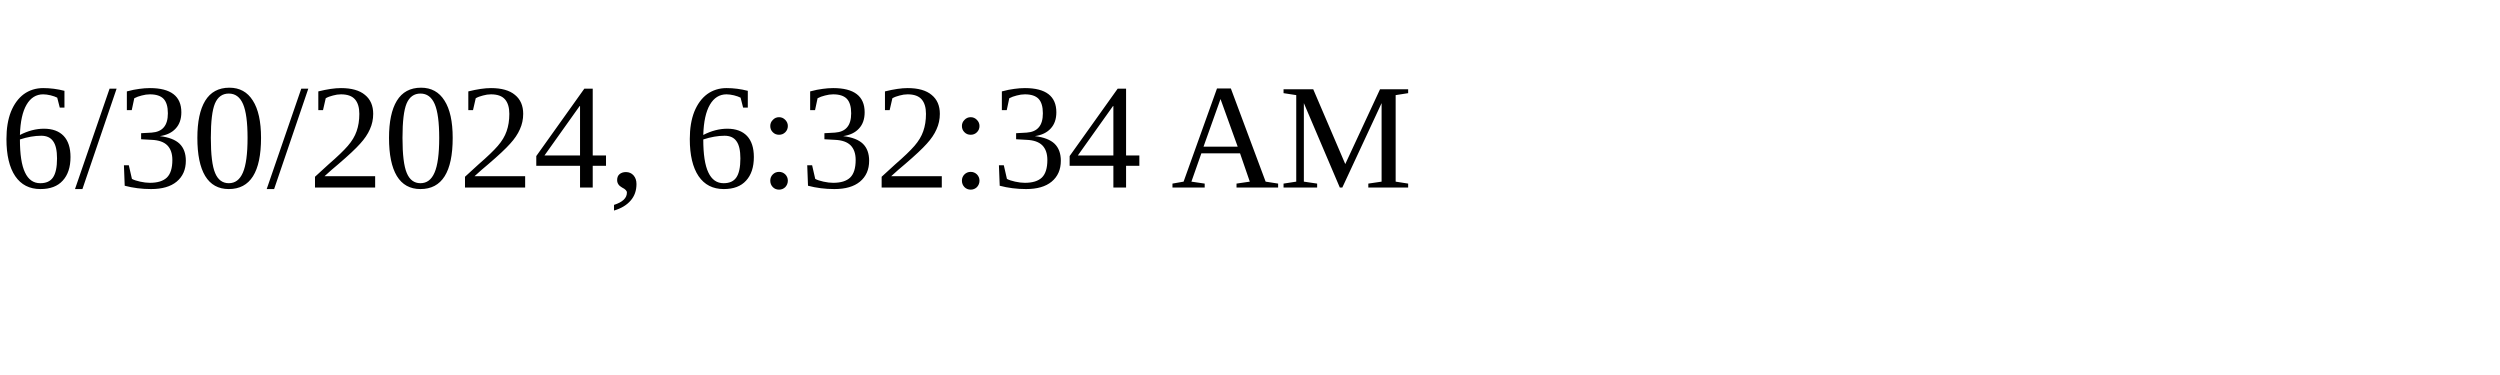
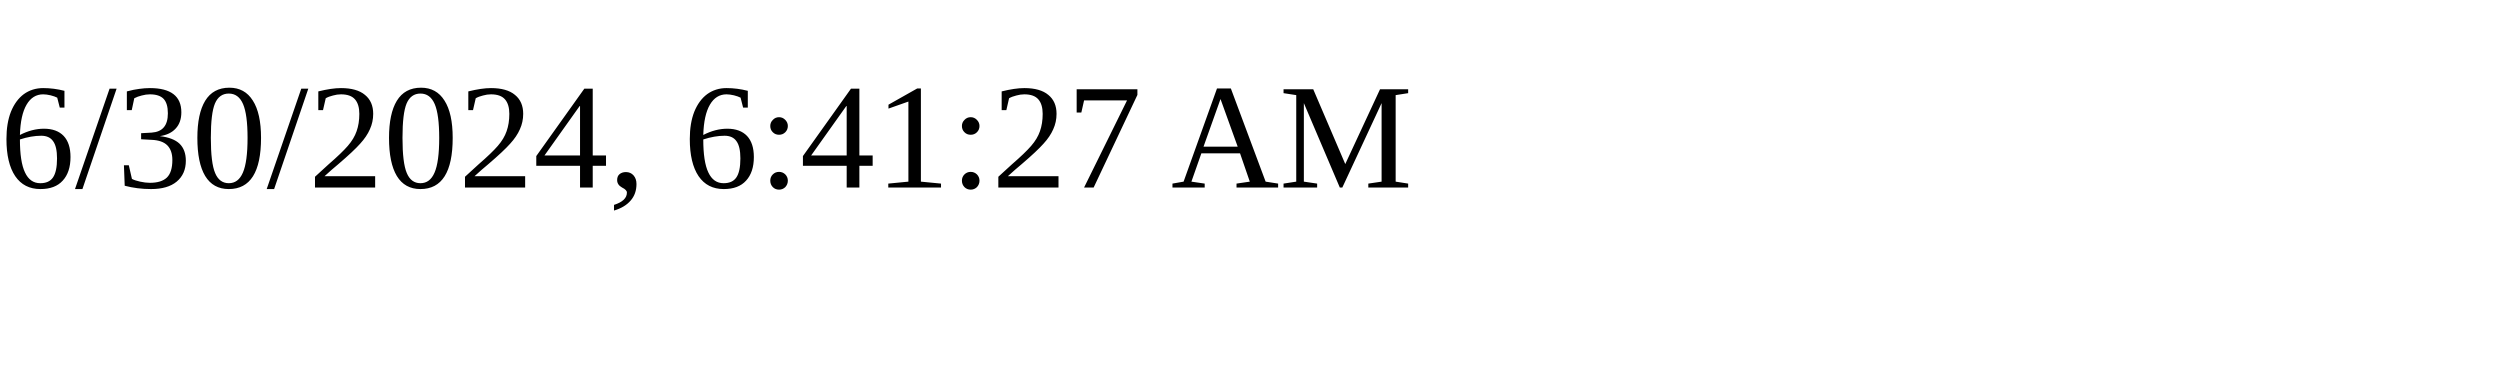
<svg xmlns="http://www.w3.org/2000/svg" height="30" width="200">
-   <text x="0" y="15">6/30/2024, 6:32:34 AM</text>
+   <text x="0" y="15">6/30/2024, 6:41:27 AM</text>
</svg>
